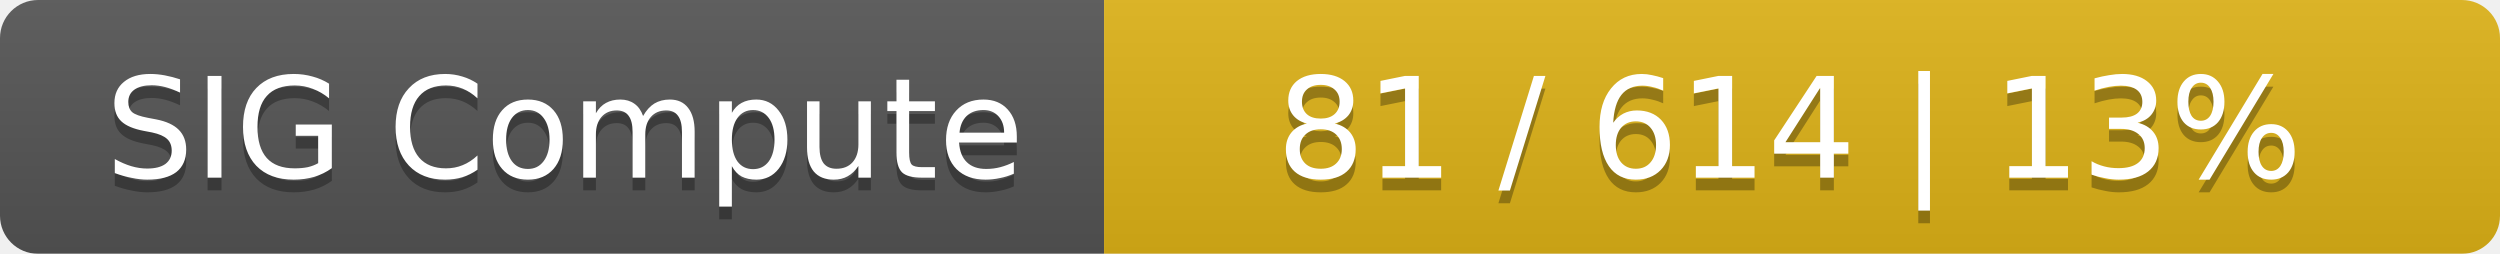
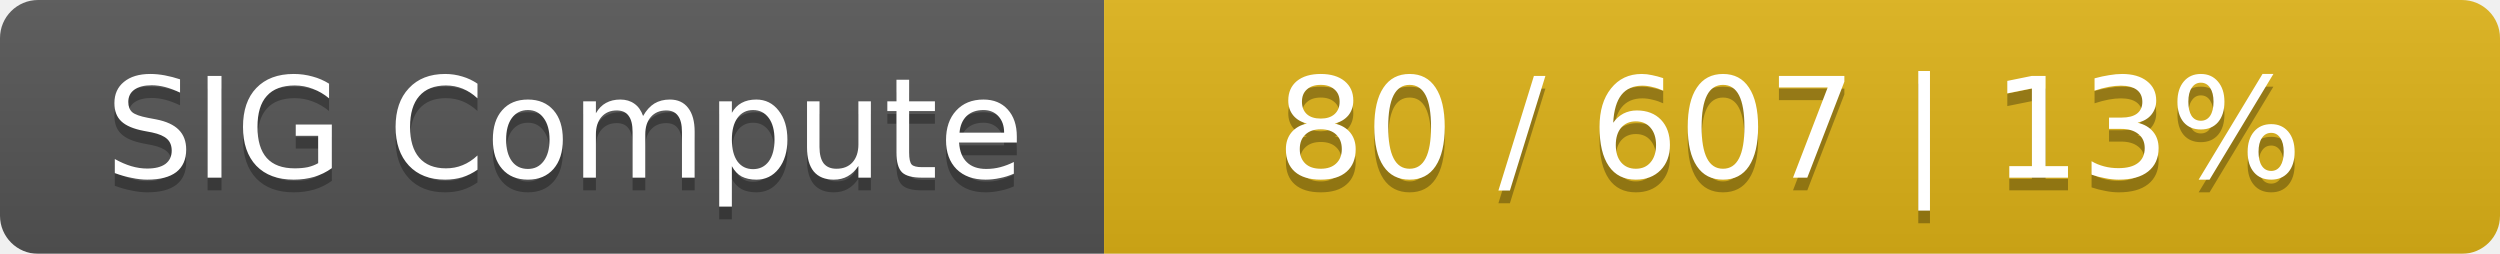
<svg xmlns="http://www.w3.org/2000/svg" width="197" height="20">
  <linearGradient id="smooth" x2="0" y2="100%">
    <stop offset="0" stop-color="#bbb" stop-opacity=".1" />
    <stop offset="1" stop-opacity=".1" />
  </linearGradient>
  <mask id="round">
    <rect width="197" height="20" rx="3" fill="#fff" />
  </mask>
  <g mask="url(#round)">
    <rect width="87" height="20" fill="#555" />
    <rect x="87" width="110" height="20" fill="#dfb317" />
    <rect width="197" height="20" fill="url(#smooth)" />
  </g>
  <g fill="#fff" text-anchor="middle" font-family="DejaVu Sans,Verdana,Geneva,sans-serif" font-size="11">
    <text x="44.5" y="15" fill="#010101" fill-opacity=".3">SIG Compute</text>
    <text x="44.5" y="14">SIG Compute</text>
-     <text x="141" y="15" fill="#010101" fill-opacity=".3">81 / 614    |    13%</text>
-     <text x="141" y="14">81 / 614    |    13%</text>
+     <text x="141" y="15" fill="#010101" fill-opacity=".3">80 / 607    |    13%</text>
+     <text x="141" y="14">80 / 607    |    13%</text>
  </g>
</svg>
